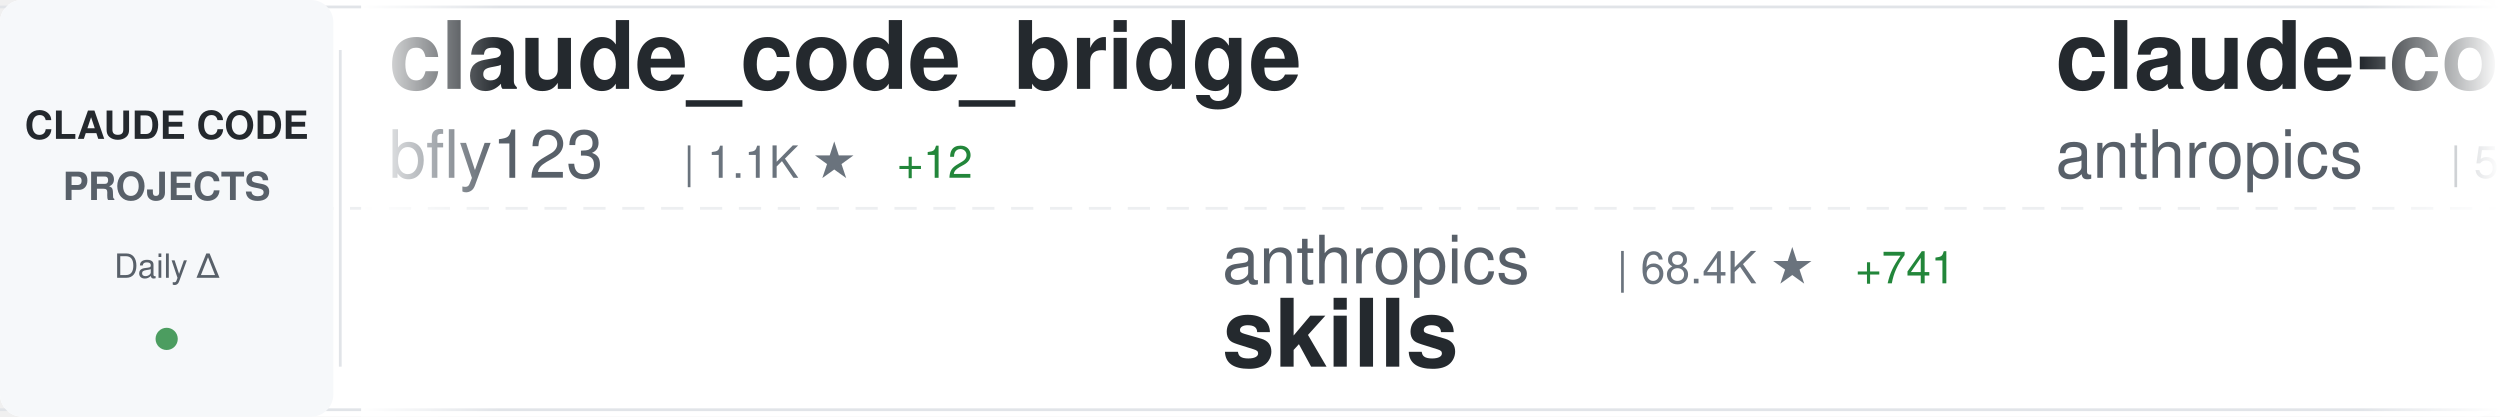
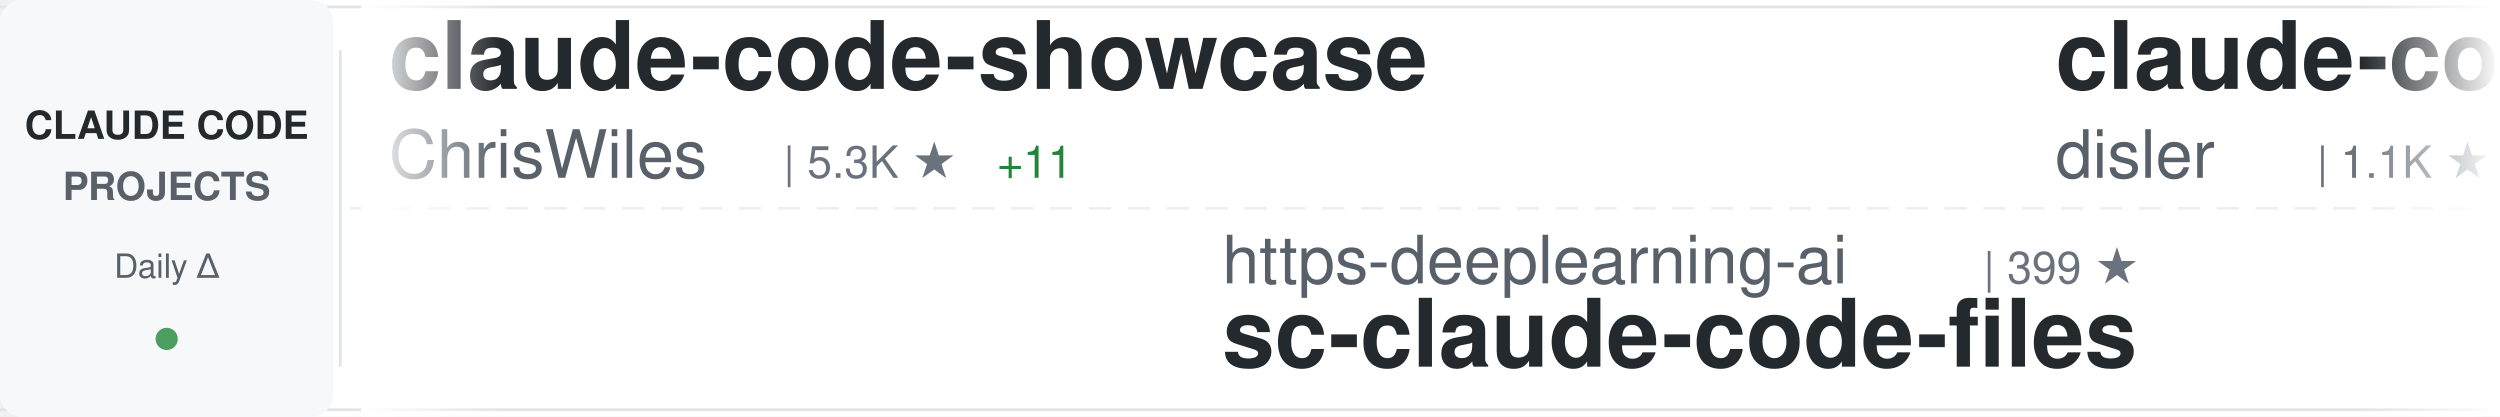
<svg xmlns="http://www.w3.org/2000/svg" width="900" height="150">
  <defs>
    <linearGradient id="awesomeLeftFade" x1="0%" y1="0%" x2="100%" y2="0%">
      <stop offset="0%" style="stop-color:#ffffff;stop-opacity:1" />
      <stop offset="100%" style="stop-color:#ffffff;stop-opacity:0" />
    </linearGradient>
    <linearGradient id="awesomeRightFade" x1="0%" y1="0%" x2="100%" y2="0%">
      <stop offset="0%" style="stop-color:#ffffff;stop-opacity:0" />
      <stop offset="100%" style="stop-color:#ffffff;stop-opacity:1" />
    </linearGradient>
  </defs>
  <rect width="900" height="150" fill="#ffffff" rx="8" />
  <rect x="0" y="2" width="900" height="1" fill="#e1e4e8" />
  <rect x="0" y="147" width="900" height="1" fill="#e1e4e8" />
  <line x1="0" y1="75" x2="900" y2="75" stroke="#e1e4e8" stroke-width="1" stroke-dasharray="8 6" opacity="0.6" />
  <rect x="0" y="0" width="120" height="150" fill="#f6f8fa" rx="8" />
  <text x="60" y="50" font-family="-apple-system, BlinkMacSystemFont, 'Segoe UI', Helvetica, Arial, sans-serif" font-size="14" font-weight="600" fill="#24292e" text-anchor="middle">CLAUDE CODE</text>
  <text x="60" y="72" font-family="-apple-system, BlinkMacSystemFont, 'Segoe UI', Helvetica, Arial, sans-serif" font-size="14" font-weight="600" fill="#586069" text-anchor="middle">PROJECTS</text>
  <text x="60" y="100" font-family="-apple-system, BlinkMacSystemFont, 'Segoe UI', Helvetica, Arial, sans-serif" font-size="12" font-weight="500" fill="#586069" text-anchor="middle">Daily Δ</text>
  <circle cx="60" cy="122" r="4" fill="#22863a" opacity="0.8" />
  <rect x="122" y="18" width="1" height="114" fill="#e1e4e8" />
  <clipPath id="awesomeTickerClip">
    <rect x="130" y="0" width="770" height="150" />
  </clipPath>
  <g clip-path="url(#awesomeTickerClip)">
    <g id="awesomeTickerItems">
      <animateTransform attributeName="transform" attributeType="XML" type="translate" from="0 0" to="-3000 0" dur="54s" repeatCount="indefinite" />
      <g transform="translate(0, 0)">
-         <text x="140" y="32" font-family="-apple-system, BlinkMacSystemFont, 'Segoe UI', Helvetica, Arial, sans-serif" font-size="34" font-weight="600" fill="#24292e">claude_code_bridge</text>
-         <text x="140" y="64" font-family="-apple-system, BlinkMacSystemFont, 'Segoe UI', Helvetica, Arial, sans-serif" font-size="24" font-weight="400" fill="#586069">bfly123</text>
-         <text x="246" y="64" font-family="-apple-system, BlinkMacSystemFont, 'Segoe UI', Helvetica, Arial, sans-serif" font-size="16" font-weight="500" fill="#6a737d">| 1.1K ★</text>
-         <text x="323" y="64" font-family="-apple-system, BlinkMacSystemFont, 'Segoe UI', Helvetica, Arial, sans-serif" font-size="16" font-weight="500" fill="#22863a"> +12</text>
+         <text x="140" y="32" font-family="-apple-system, BlinkMacSystemFont, 'Segoe UI', Helvetica, Arial, sans-serif" font-size="34" font-weight="600" fill="#24292e">claude-code-showcase</text>
+         <text x="140" y="64" font-family="-apple-system, BlinkMacSystemFont, 'Segoe UI', Helvetica, Arial, sans-serif" font-size="24" font-weight="400" fill="#586069">ChrisWiles</text>
+         <text x="282" y="64" font-family="-apple-system, BlinkMacSystemFont, 'Segoe UI', Helvetica, Arial, sans-serif" font-size="16" font-weight="500" fill="#6a737d">| 5.3K ★</text>
+         <text x="359" y="64" font-family="-apple-system, BlinkMacSystemFont, 'Segoe UI', Helvetica, Arial, sans-serif" font-size="16" font-weight="500" fill="#22863a"> +11</text>
      </g>
      <g transform="translate(300, 0)">
-         <text x="140" y="102" font-family="-apple-system, BlinkMacSystemFont, 'Segoe UI', Helvetica, Arial, sans-serif" font-size="24" font-weight="400" fill="#586069">anthropics</text>
-         <text x="282" y="102" font-family="-apple-system, BlinkMacSystemFont, 'Segoe UI', Helvetica, Arial, sans-serif" font-size="16" font-weight="500" fill="#6a737d">| 68.4K ★</text>
-         <text x="368" y="102" font-family="-apple-system, BlinkMacSystemFont, 'Segoe UI', Helvetica, Arial, sans-serif" font-size="16" font-weight="500" fill="#22863a"> +741</text>
-         <text x="140" y="132" font-family="-apple-system, BlinkMacSystemFont, 'Segoe UI', Helvetica, Arial, sans-serif" font-size="34" font-weight="600" fill="#24292e">skills</text>
+         <text x="140" y="102" font-family="-apple-system, BlinkMacSystemFont, 'Segoe UI', Helvetica, Arial, sans-serif" font-size="24" font-weight="400" fill="#586069">https-deeplearning-ai</text>
+         <text x="414" y="102" font-family="-apple-system, BlinkMacSystemFont, 'Segoe UI', Helvetica, Arial, sans-serif" font-size="16" font-weight="500" fill="#6a737d">| 399 ★</text>
+         <text x="140" y="132" font-family="-apple-system, BlinkMacSystemFont, 'Segoe UI', Helvetica, Arial, sans-serif" font-size="34" font-weight="600" fill="#24292e">sc-claude-code-files</text>
      </g>
      <g transform="translate(600, 0)">
-         <text x="140" y="32" font-family="-apple-system, BlinkMacSystemFont, 'Segoe UI', Helvetica, Arial, sans-serif" font-size="34" font-weight="600" fill="#24292e">claude-code-action</text>
-         <text x="140" y="64" font-family="-apple-system, BlinkMacSystemFont, 'Segoe UI', Helvetica, Arial, sans-serif" font-size="24" font-weight="400" fill="#586069">anthropics</text>
-         <text x="282" y="64" font-family="-apple-system, BlinkMacSystemFont, 'Segoe UI', Helvetica, Arial, sans-serif" font-size="16" font-weight="500" fill="#6a737d">| 5.6K ★</text>
-         <text x="359" y="64" font-family="-apple-system, BlinkMacSystemFont, 'Segoe UI', Helvetica, Arial, sans-serif" font-size="16" font-weight="500" fill="#22863a"> +30</text>
+         <text x="140" y="32" font-family="-apple-system, BlinkMacSystemFont, 'Segoe UI', Helvetica, Arial, sans-serif" font-size="34" font-weight="600" fill="#24292e">claude-code-hooks-multi-...</text>
+         <text x="140" y="64" font-family="-apple-system, BlinkMacSystemFont, 'Segoe UI', Helvetica, Arial, sans-serif" font-size="24" font-weight="400" fill="#586069">disler</text>
+         <text x="234" y="64" font-family="-apple-system, BlinkMacSystemFont, 'Segoe UI', Helvetica, Arial, sans-serif" font-size="16" font-weight="500" fill="#6a737d">| 1.1K ★</text>
+         <text x="311" y="64" font-family="-apple-system, BlinkMacSystemFont, 'Segoe UI', Helvetica, Arial, sans-serif" font-size="16" font-weight="500" fill="#22863a"> +20</text>
      </g>
      <g transform="translate(900, 0)">
-         <text x="140" y="102" font-family="-apple-system, BlinkMacSystemFont, 'Segoe UI', Helvetica, Arial, sans-serif" font-size="24" font-weight="400" fill="#586069">EveryInc</text>
-         <text x="258" y="102" font-family="-apple-system, BlinkMacSystemFont, 'Segoe UI', Helvetica, Arial, sans-serif" font-size="16" font-weight="500" fill="#6a737d">| 8.6K ★</text>
-         <text x="335" y="102" font-family="-apple-system, BlinkMacSystemFont, 'Segoe UI', Helvetica, Arial, sans-serif" font-size="16" font-weight="500" fill="#22863a"> +315</text>
-         <text x="140" y="132" font-family="-apple-system, BlinkMacSystemFont, 'Segoe UI', Helvetica, Arial, sans-serif" font-size="34" font-weight="600" fill="#24292e">compound-engineering-plu...</text>
+         <text x="140" y="102" font-family="-apple-system, BlinkMacSystemFont, 'Segoe UI', Helvetica, Arial, sans-serif" font-size="24" font-weight="400" fill="#586069">andrepimenta</text>
+         <text x="306" y="102" font-family="-apple-system, BlinkMacSystemFont, 'Segoe UI', Helvetica, Arial, sans-serif" font-size="16" font-weight="500" fill="#6a737d">| 990 ★</text>
+         <text x="140" y="132" font-family="-apple-system, BlinkMacSystemFont, 'Segoe UI', Helvetica, Arial, sans-serif" font-size="34" font-weight="600" fill="#24292e">claude-code-chat</text>
      </g>
      <g transform="translate(1200, 0)">
-         <text x="140" y="32" font-family="-apple-system, BlinkMacSystemFont, 'Segoe UI', Helvetica, Arial, sans-serif" font-size="34" font-weight="600" fill="#24292e">claude-skills</text>
-         <text x="140" y="64" font-family="-apple-system, BlinkMacSystemFont, 'Segoe UI', Helvetica, Arial, sans-serif" font-size="24" font-weight="400" fill="#586069">alirezarezvani</text>
-         <text x="330" y="64" font-family="-apple-system, BlinkMacSystemFont, 'Segoe UI', Helvetica, Arial, sans-serif" font-size="16" font-weight="500" fill="#6a737d">| 1.7K ★</text>
-         <text x="407" y="64" font-family="-apple-system, BlinkMacSystemFont, 'Segoe UI', Helvetica, Arial, sans-serif" font-size="16" font-weight="500" fill="#22863a"> +23</text>
+         <text x="140" y="32" font-family="-apple-system, BlinkMacSystemFont, 'Segoe UI', Helvetica, Arial, sans-serif" font-size="34" font-weight="600" fill="#24292e">claude-code-best-practic...</text>
+         <text x="140" y="64" font-family="-apple-system, BlinkMacSystemFont, 'Segoe UI', Helvetica, Arial, sans-serif" font-size="24" font-weight="400" fill="#586069">shanraisshan</text>
+         <text x="306" y="64" font-family="-apple-system, BlinkMacSystemFont, 'Segoe UI', Helvetica, Arial, sans-serif" font-size="16" font-weight="500" fill="#6a737d">| 2.4K ★</text>
+         <text x="383" y="64" font-family="-apple-system, BlinkMacSystemFont, 'Segoe UI', Helvetica, Arial, sans-serif" font-size="16" font-weight="500" fill="#22863a"> +126</text>
      </g>
      <g transform="translate(1500, 0)">
-         <text x="140" y="102" font-family="-apple-system, BlinkMacSystemFont, 'Segoe UI', Helvetica, Arial, sans-serif" font-size="24" font-weight="400" fill="#586069">shanraisshan</text>
-         <text x="306" y="102" font-family="-apple-system, BlinkMacSystemFont, 'Segoe UI', Helvetica, Arial, sans-serif" font-size="16" font-weight="500" fill="#6a737d">| 2.4K ★</text>
-         <text x="383" y="102" font-family="-apple-system, BlinkMacSystemFont, 'Segoe UI', Helvetica, Arial, sans-serif" font-size="16" font-weight="500" fill="#22863a"> +115</text>
-         <text x="140" y="132" font-family="-apple-system, BlinkMacSystemFont, 'Segoe UI', Helvetica, Arial, sans-serif" font-size="34" font-weight="600" fill="#24292e">claude-code-best-practic...</text>
+         <text x="140" y="102" font-family="-apple-system, BlinkMacSystemFont, 'Segoe UI', Helvetica, Arial, sans-serif" font-size="24" font-weight="400" fill="#586069">VoltAgent</text>
+         <text x="270" y="102" font-family="-apple-system, BlinkMacSystemFont, 'Segoe UI', Helvetica, Arial, sans-serif" font-size="16" font-weight="500" fill="#6a737d">| 10.2K ★</text>
+         <text x="356" y="102" font-family="-apple-system, BlinkMacSystemFont, 'Segoe UI', Helvetica, Arial, sans-serif" font-size="16" font-weight="500" fill="#22863a"> +76</text>
+         <text x="140" y="132" font-family="-apple-system, BlinkMacSystemFont, 'Segoe UI', Helvetica, Arial, sans-serif" font-size="34" font-weight="600" fill="#24292e">awesome-claude-code-suba...</text>
      </g>
      <g transform="translate(1800, 0)">
-         <text x="140" y="32" font-family="-apple-system, BlinkMacSystemFont, 'Segoe UI', Helvetica, Arial, sans-serif" font-size="34" font-weight="600" fill="#24292e">claude-coder</text>
-         <text x="140" y="64" font-family="-apple-system, BlinkMacSystemFont, 'Segoe UI', Helvetica, Arial, sans-serif" font-size="24" font-weight="400" fill="#586069">kodu-ai</text>
-         <text x="246" y="64" font-family="-apple-system, BlinkMacSystemFont, 'Segoe UI', Helvetica, Arial, sans-serif" font-size="16" font-weight="500" fill="#6a737d">| 5.3K ★</text>
+         <text x="140" y="32" font-family="-apple-system, BlinkMacSystemFont, 'Segoe UI', Helvetica, Arial, sans-serif" font-size="34" font-weight="600" fill="#24292e">claude-code-tips</text>
+         <text x="140" y="64" font-family="-apple-system, BlinkMacSystemFont, 'Segoe UI', Helvetica, Arial, sans-serif" font-size="24" font-weight="400" fill="#586069">ykdojo</text>
+         <text x="234" y="64" font-family="-apple-system, BlinkMacSystemFont, 'Segoe UI', Helvetica, Arial, sans-serif" font-size="16" font-weight="500" fill="#6a737d">| 2.7K ★</text>
+         <text x="311" y="64" font-family="-apple-system, BlinkMacSystemFont, 'Segoe UI', Helvetica, Arial, sans-serif" font-size="16" font-weight="500" fill="#22863a"> +72</text>
      </g>
      <g transform="translate(2100, 0)">
-         <text x="140" y="102" font-family="-apple-system, BlinkMacSystemFont, 'Segoe UI', Helvetica, Arial, sans-serif" font-size="24" font-weight="400" fill="#586069">Pimzino</text>
-         <text x="246" y="102" font-family="-apple-system, BlinkMacSystemFont, 'Segoe UI', Helvetica, Arial, sans-serif" font-size="16" font-weight="500" fill="#6a737d">| 3.4K ★</text>
-         <text x="323" y="102" font-family="-apple-system, BlinkMacSystemFont, 'Segoe UI', Helvetica, Arial, sans-serif" font-size="16" font-weight="500" fill="#22863a"> +4</text>
-         <text x="140" y="132" font-family="-apple-system, BlinkMacSystemFont, 'Segoe UI', Helvetica, Arial, sans-serif" font-size="34" font-weight="600" fill="#24292e">claude-code-spec-workflo...</text>
+         <text x="140" y="102" font-family="-apple-system, BlinkMacSystemFont, 'Segoe UI', Helvetica, Arial, sans-serif" font-size="24" font-weight="400" fill="#586069">bfly123</text>
+         <text x="246" y="102" font-family="-apple-system, BlinkMacSystemFont, 'Segoe UI', Helvetica, Arial, sans-serif" font-size="16" font-weight="500" fill="#6a737d">| 1.1K ★</text>
+         <text x="323" y="102" font-family="-apple-system, BlinkMacSystemFont, 'Segoe UI', Helvetica, Arial, sans-serif" font-size="16" font-weight="500" fill="#22863a"> +13</text>
+         <text x="140" y="132" font-family="-apple-system, BlinkMacSystemFont, 'Segoe UI', Helvetica, Arial, sans-serif" font-size="34" font-weight="600" fill="#24292e">claude_code_bridge</text>
      </g>
      <g transform="translate(2400, 0)">
-         <text x="140" y="32" font-family="-apple-system, BlinkMacSystemFont, 'Segoe UI', Helvetica, Arial, sans-serif" font-size="34" font-weight="600" fill="#24292e">claude-code-source-code-...</text>
-         <text x="140" y="64" font-family="-apple-system, BlinkMacSystemFont, 'Segoe UI', Helvetica, Arial, sans-serif" font-size="24" font-weight="400" fill="#586069">ghuntley</text>
-         <text x="258" y="64" font-family="-apple-system, BlinkMacSystemFont, 'Segoe UI', Helvetica, Arial, sans-serif" font-size="16" font-weight="500" fill="#6a737d">| 833 ★</text>
+         <text x="140" y="32" font-family="-apple-system, BlinkMacSystemFont, 'Segoe UI', Helvetica, Arial, sans-serif" font-size="34" font-weight="600" fill="#24292e">ClaudeCodeAgents</text>
+         <text x="140" y="64" font-family="-apple-system, BlinkMacSystemFont, 'Segoe UI', Helvetica, Arial, sans-serif" font-size="24" font-weight="400" fill="#586069">darcyegb</text>
+         <text x="258" y="64" font-family="-apple-system, BlinkMacSystemFont, 'Segoe UI', Helvetica, Arial, sans-serif" font-size="16" font-weight="500" fill="#6a737d">| 543 ★</text>
      </g>
      <g transform="translate(2700, 0)">
-         <text x="140" y="102" font-family="-apple-system, BlinkMacSystemFont, 'Segoe UI', Helvetica, Arial, sans-serif" font-size="24" font-weight="400" fill="#586069">laravel</text>
-         <text x="246" y="102" font-family="-apple-system, BlinkMacSystemFont, 'Segoe UI', Helvetica, Arial, sans-serif" font-size="16" font-weight="500" fill="#6a737d">| 490 ★</text>
-         <text x="314" y="102" font-family="-apple-system, BlinkMacSystemFont, 'Segoe UI', Helvetica, Arial, sans-serif" font-size="16" font-weight="500" fill="#22863a"> +1</text>
-         <text x="140" y="132" font-family="-apple-system, BlinkMacSystemFont, 'Segoe UI', Helvetica, Arial, sans-serif" font-size="34" font-weight="600" fill="#24292e">claude-code</text>
+         <text x="140" y="102" font-family="-apple-system, BlinkMacSystemFont, 'Segoe UI', Helvetica, Arial, sans-serif" font-size="24" font-weight="400" fill="#586069">affaan-m</text>
+         <text x="258" y="102" font-family="-apple-system, BlinkMacSystemFont, 'Segoe UI', Helvetica, Arial, sans-serif" font-size="16" font-weight="500" fill="#6a737d">| 44.8K ★</text>
+         <text x="344" y="102" font-family="-apple-system, BlinkMacSystemFont, 'Segoe UI', Helvetica, Arial, sans-serif" font-size="16" font-weight="500" fill="#22863a"> +826</text>
+         <text x="140" y="132" font-family="-apple-system, BlinkMacSystemFont, 'Segoe UI', Helvetica, Arial, sans-serif" font-size="34" font-weight="600" fill="#24292e">everything-claude-code</text>
      </g>
      <g transform="translate(3000, 0)">
-         <text x="140" y="32" font-family="-apple-system, BlinkMacSystemFont, 'Segoe UI', Helvetica, Arial, sans-serif" font-size="34" font-weight="600" fill="#24292e">claude_code_bridge</text>
-         <text x="140" y="64" font-family="-apple-system, BlinkMacSystemFont, 'Segoe UI', Helvetica, Arial, sans-serif" font-size="24" font-weight="400" fill="#586069">bfly123</text>
-         <text x="246" y="64" font-family="-apple-system, BlinkMacSystemFont, 'Segoe UI', Helvetica, Arial, sans-serif" font-size="16" font-weight="500" fill="#6a737d">| 1.1K ★</text>
-         <text x="323" y="64" font-family="-apple-system, BlinkMacSystemFont, 'Segoe UI', Helvetica, Arial, sans-serif" font-size="16" font-weight="500" fill="#22863a"> +12</text>
+         <text x="140" y="32" font-family="-apple-system, BlinkMacSystemFont, 'Segoe UI', Helvetica, Arial, sans-serif" font-size="34" font-weight="600" fill="#24292e">claude-code-showcase</text>
+         <text x="140" y="64" font-family="-apple-system, BlinkMacSystemFont, 'Segoe UI', Helvetica, Arial, sans-serif" font-size="24" font-weight="400" fill="#586069">ChrisWiles</text>
+         <text x="282" y="64" font-family="-apple-system, BlinkMacSystemFont, 'Segoe UI', Helvetica, Arial, sans-serif" font-size="16" font-weight="500" fill="#6a737d">| 5.3K ★</text>
+         <text x="359" y="64" font-family="-apple-system, BlinkMacSystemFont, 'Segoe UI', Helvetica, Arial, sans-serif" font-size="16" font-weight="500" fill="#22863a"> +11</text>
      </g>
      <g transform="translate(3300, 0)">
-         <text x="140" y="102" font-family="-apple-system, BlinkMacSystemFont, 'Segoe UI', Helvetica, Arial, sans-serif" font-size="24" font-weight="400" fill="#586069">anthropics</text>
-         <text x="282" y="102" font-family="-apple-system, BlinkMacSystemFont, 'Segoe UI', Helvetica, Arial, sans-serif" font-size="16" font-weight="500" fill="#6a737d">| 68.4K ★</text>
-         <text x="368" y="102" font-family="-apple-system, BlinkMacSystemFont, 'Segoe UI', Helvetica, Arial, sans-serif" font-size="16" font-weight="500" fill="#22863a"> +741</text>
-         <text x="140" y="132" font-family="-apple-system, BlinkMacSystemFont, 'Segoe UI', Helvetica, Arial, sans-serif" font-size="34" font-weight="600" fill="#24292e">skills</text>
+         <text x="140" y="102" font-family="-apple-system, BlinkMacSystemFont, 'Segoe UI', Helvetica, Arial, sans-serif" font-size="24" font-weight="400" fill="#586069">https-deeplearning-ai</text>
+         <text x="414" y="102" font-family="-apple-system, BlinkMacSystemFont, 'Segoe UI', Helvetica, Arial, sans-serif" font-size="16" font-weight="500" fill="#6a737d">| 399 ★</text>
+         <text x="140" y="132" font-family="-apple-system, BlinkMacSystemFont, 'Segoe UI', Helvetica, Arial, sans-serif" font-size="34" font-weight="600" fill="#24292e">sc-claude-code-files</text>
      </g>
      <g transform="translate(3600, 0)">
-         <text x="140" y="32" font-family="-apple-system, BlinkMacSystemFont, 'Segoe UI', Helvetica, Arial, sans-serif" font-size="34" font-weight="600" fill="#24292e">claude-code-action</text>
-         <text x="140" y="64" font-family="-apple-system, BlinkMacSystemFont, 'Segoe UI', Helvetica, Arial, sans-serif" font-size="24" font-weight="400" fill="#586069">anthropics</text>
-         <text x="282" y="64" font-family="-apple-system, BlinkMacSystemFont, 'Segoe UI', Helvetica, Arial, sans-serif" font-size="16" font-weight="500" fill="#6a737d">| 5.6K ★</text>
-         <text x="359" y="64" font-family="-apple-system, BlinkMacSystemFont, 'Segoe UI', Helvetica, Arial, sans-serif" font-size="16" font-weight="500" fill="#22863a"> +30</text>
+         <text x="140" y="32" font-family="-apple-system, BlinkMacSystemFont, 'Segoe UI', Helvetica, Arial, sans-serif" font-size="34" font-weight="600" fill="#24292e">claude-code-hooks-multi-...</text>
+         <text x="140" y="64" font-family="-apple-system, BlinkMacSystemFont, 'Segoe UI', Helvetica, Arial, sans-serif" font-size="24" font-weight="400" fill="#586069">disler</text>
+         <text x="234" y="64" font-family="-apple-system, BlinkMacSystemFont, 'Segoe UI', Helvetica, Arial, sans-serif" font-size="16" font-weight="500" fill="#6a737d">| 1.1K ★</text>
+         <text x="311" y="64" font-family="-apple-system, BlinkMacSystemFont, 'Segoe UI', Helvetica, Arial, sans-serif" font-size="16" font-weight="500" fill="#22863a"> +20</text>
      </g>
      <g transform="translate(3900, 0)">
-         <text x="140" y="102" font-family="-apple-system, BlinkMacSystemFont, 'Segoe UI', Helvetica, Arial, sans-serif" font-size="24" font-weight="400" fill="#586069">EveryInc</text>
-         <text x="258" y="102" font-family="-apple-system, BlinkMacSystemFont, 'Segoe UI', Helvetica, Arial, sans-serif" font-size="16" font-weight="500" fill="#6a737d">| 8.6K ★</text>
-         <text x="335" y="102" font-family="-apple-system, BlinkMacSystemFont, 'Segoe UI', Helvetica, Arial, sans-serif" font-size="16" font-weight="500" fill="#22863a"> +315</text>
-         <text x="140" y="132" font-family="-apple-system, BlinkMacSystemFont, 'Segoe UI', Helvetica, Arial, sans-serif" font-size="34" font-weight="600" fill="#24292e">compound-engineering-plu...</text>
+         <text x="140" y="102" font-family="-apple-system, BlinkMacSystemFont, 'Segoe UI', Helvetica, Arial, sans-serif" font-size="24" font-weight="400" fill="#586069">andrepimenta</text>
+         <text x="306" y="102" font-family="-apple-system, BlinkMacSystemFont, 'Segoe UI', Helvetica, Arial, sans-serif" font-size="16" font-weight="500" fill="#6a737d">| 990 ★</text>
+         <text x="140" y="132" font-family="-apple-system, BlinkMacSystemFont, 'Segoe UI', Helvetica, Arial, sans-serif" font-size="34" font-weight="600" fill="#24292e">claude-code-chat</text>
      </g>
    </g>
  </g>
  <rect x="130" y="0" width="50" height="150" fill="url(#awesomeLeftFade)" />
  <rect x="850" y="0" width="50" height="150" fill="url(#awesomeRightFade)" />
</svg>
